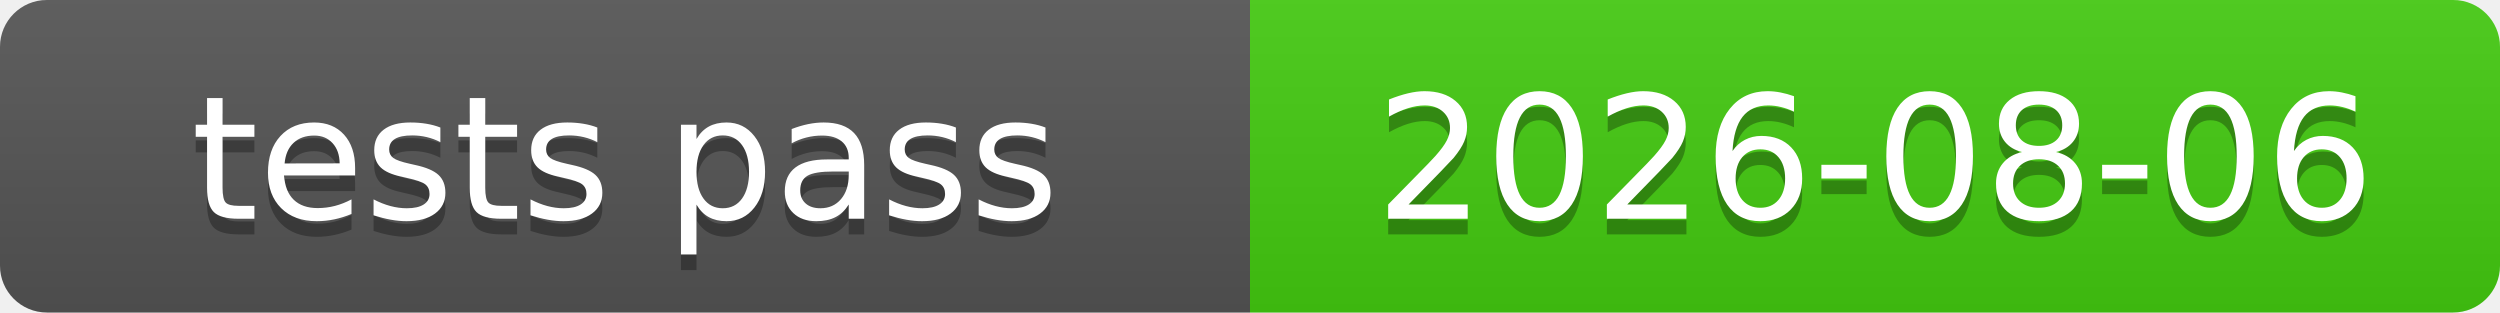
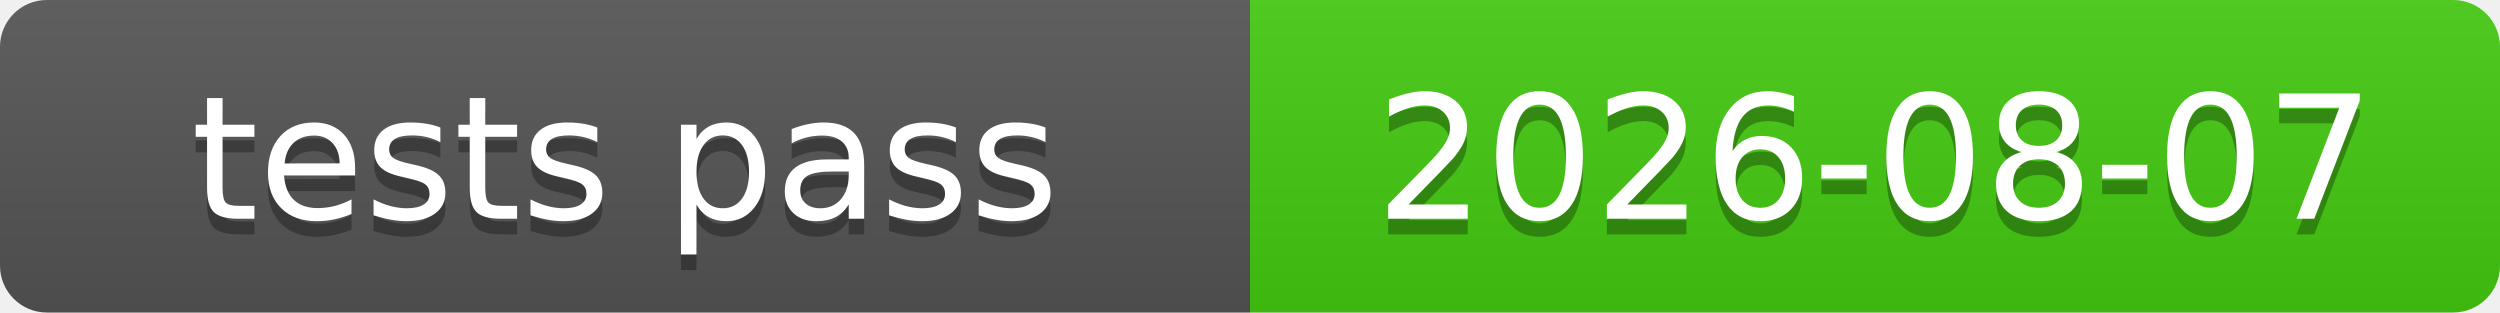
<svg xmlns="http://www.w3.org/2000/svg" xmlns:xlink="http://www.w3.org/1999/xlink" width="160" height="20" role="img">
-   <a target="_blank" xlink:href="https://github.com/symbolic-labs-pub/freedom-that-lasts/commit/ec29c7c093a89264c50891aabaaf38cc1c09992b">
+   <a target="_blank" xlink:href="https://github.com/symbolic-labs-pub/freedom-that-lasts/commit/36204cdad379e21217a01847d087e0e7242cc71e">
    <linearGradient id="s" x2="0" y2="100%">
      <stop offset="0" stop-color="#bbb" stop-opacity=".1" />
      <stop offset="1" stop-opacity=".1" />
    </linearGradient>
    <clipPath id="r">
      <rect width="160" height="20" rx="3" fill="#fff" />
    </clipPath>
    <g clip-path="url(#r)">
      <rect width="80" height="20" fill="#555" />
      <rect x="80" width="80" height="20" fill="#4c1" />
      <rect width="160" height="20" fill="url(#s)" />
    </g>
    <g fill="#fff" text-anchor="middle" font-family="Verdana,Geneva,DejaVu Sans,sans-serif" text-rendering="geometricPrecision" font-size="110">
      <text aria-hidden="true" x="400.0" y="150" fill="#010101" fill-opacity=".3" transform="scale(.1)" textLength="700">tests pass</text>
      <text x="400.0" y="140" transform="scale(.1)" fill="#fff" textLength="700">tests pass</text>
-       <text aria-hidden="true" x="1200.0" y="150" fill="#010101" fill-opacity=".3" transform="scale(.1)" textLength="700">2026-08-06</text>
-       <text x="1200.0" y="140" transform="scale(.1)" fill="#fff" textLength="700">2026-08-06</text>
+       <text aria-hidden="true" x="1200.0" y="150" fill="#010101" fill-opacity=".3" transform="scale(.1)" textLength="700">2026-08-07</text>
+       <text x="1200.0" y="140" transform="scale(.1)" fill="#fff" textLength="700">2026-08-07</text>
    </g>
  </a>
</svg>
